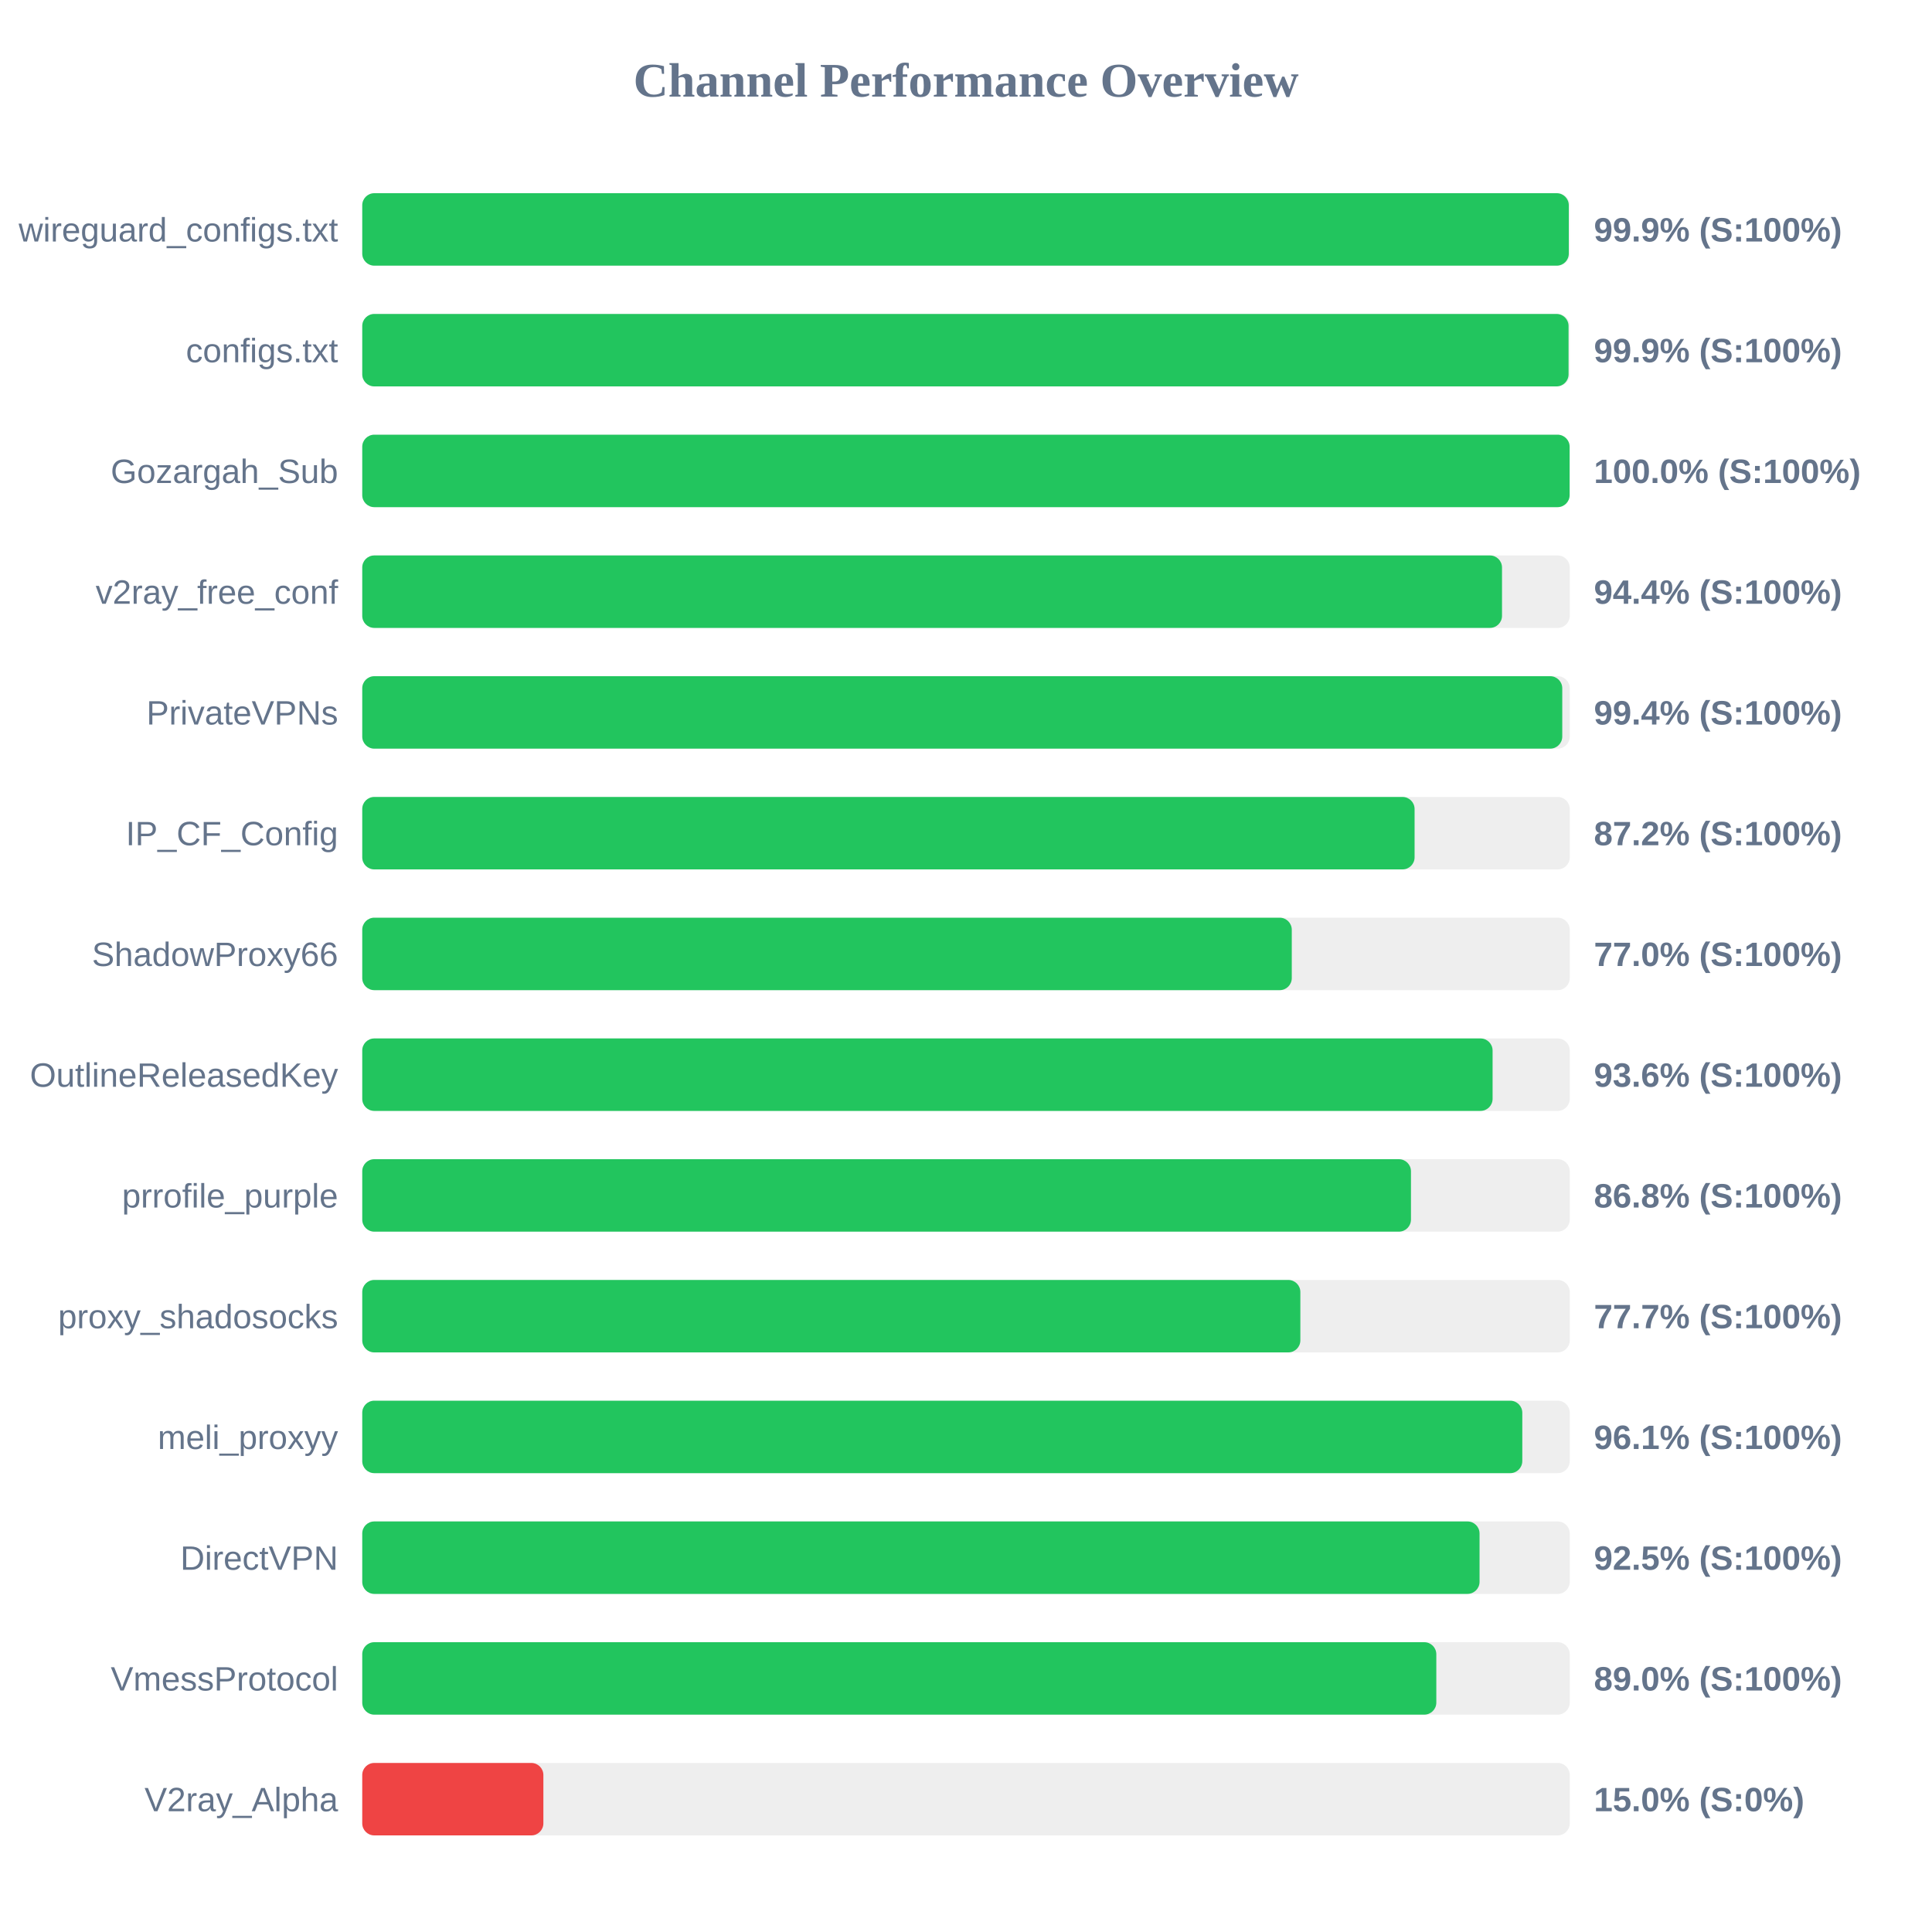
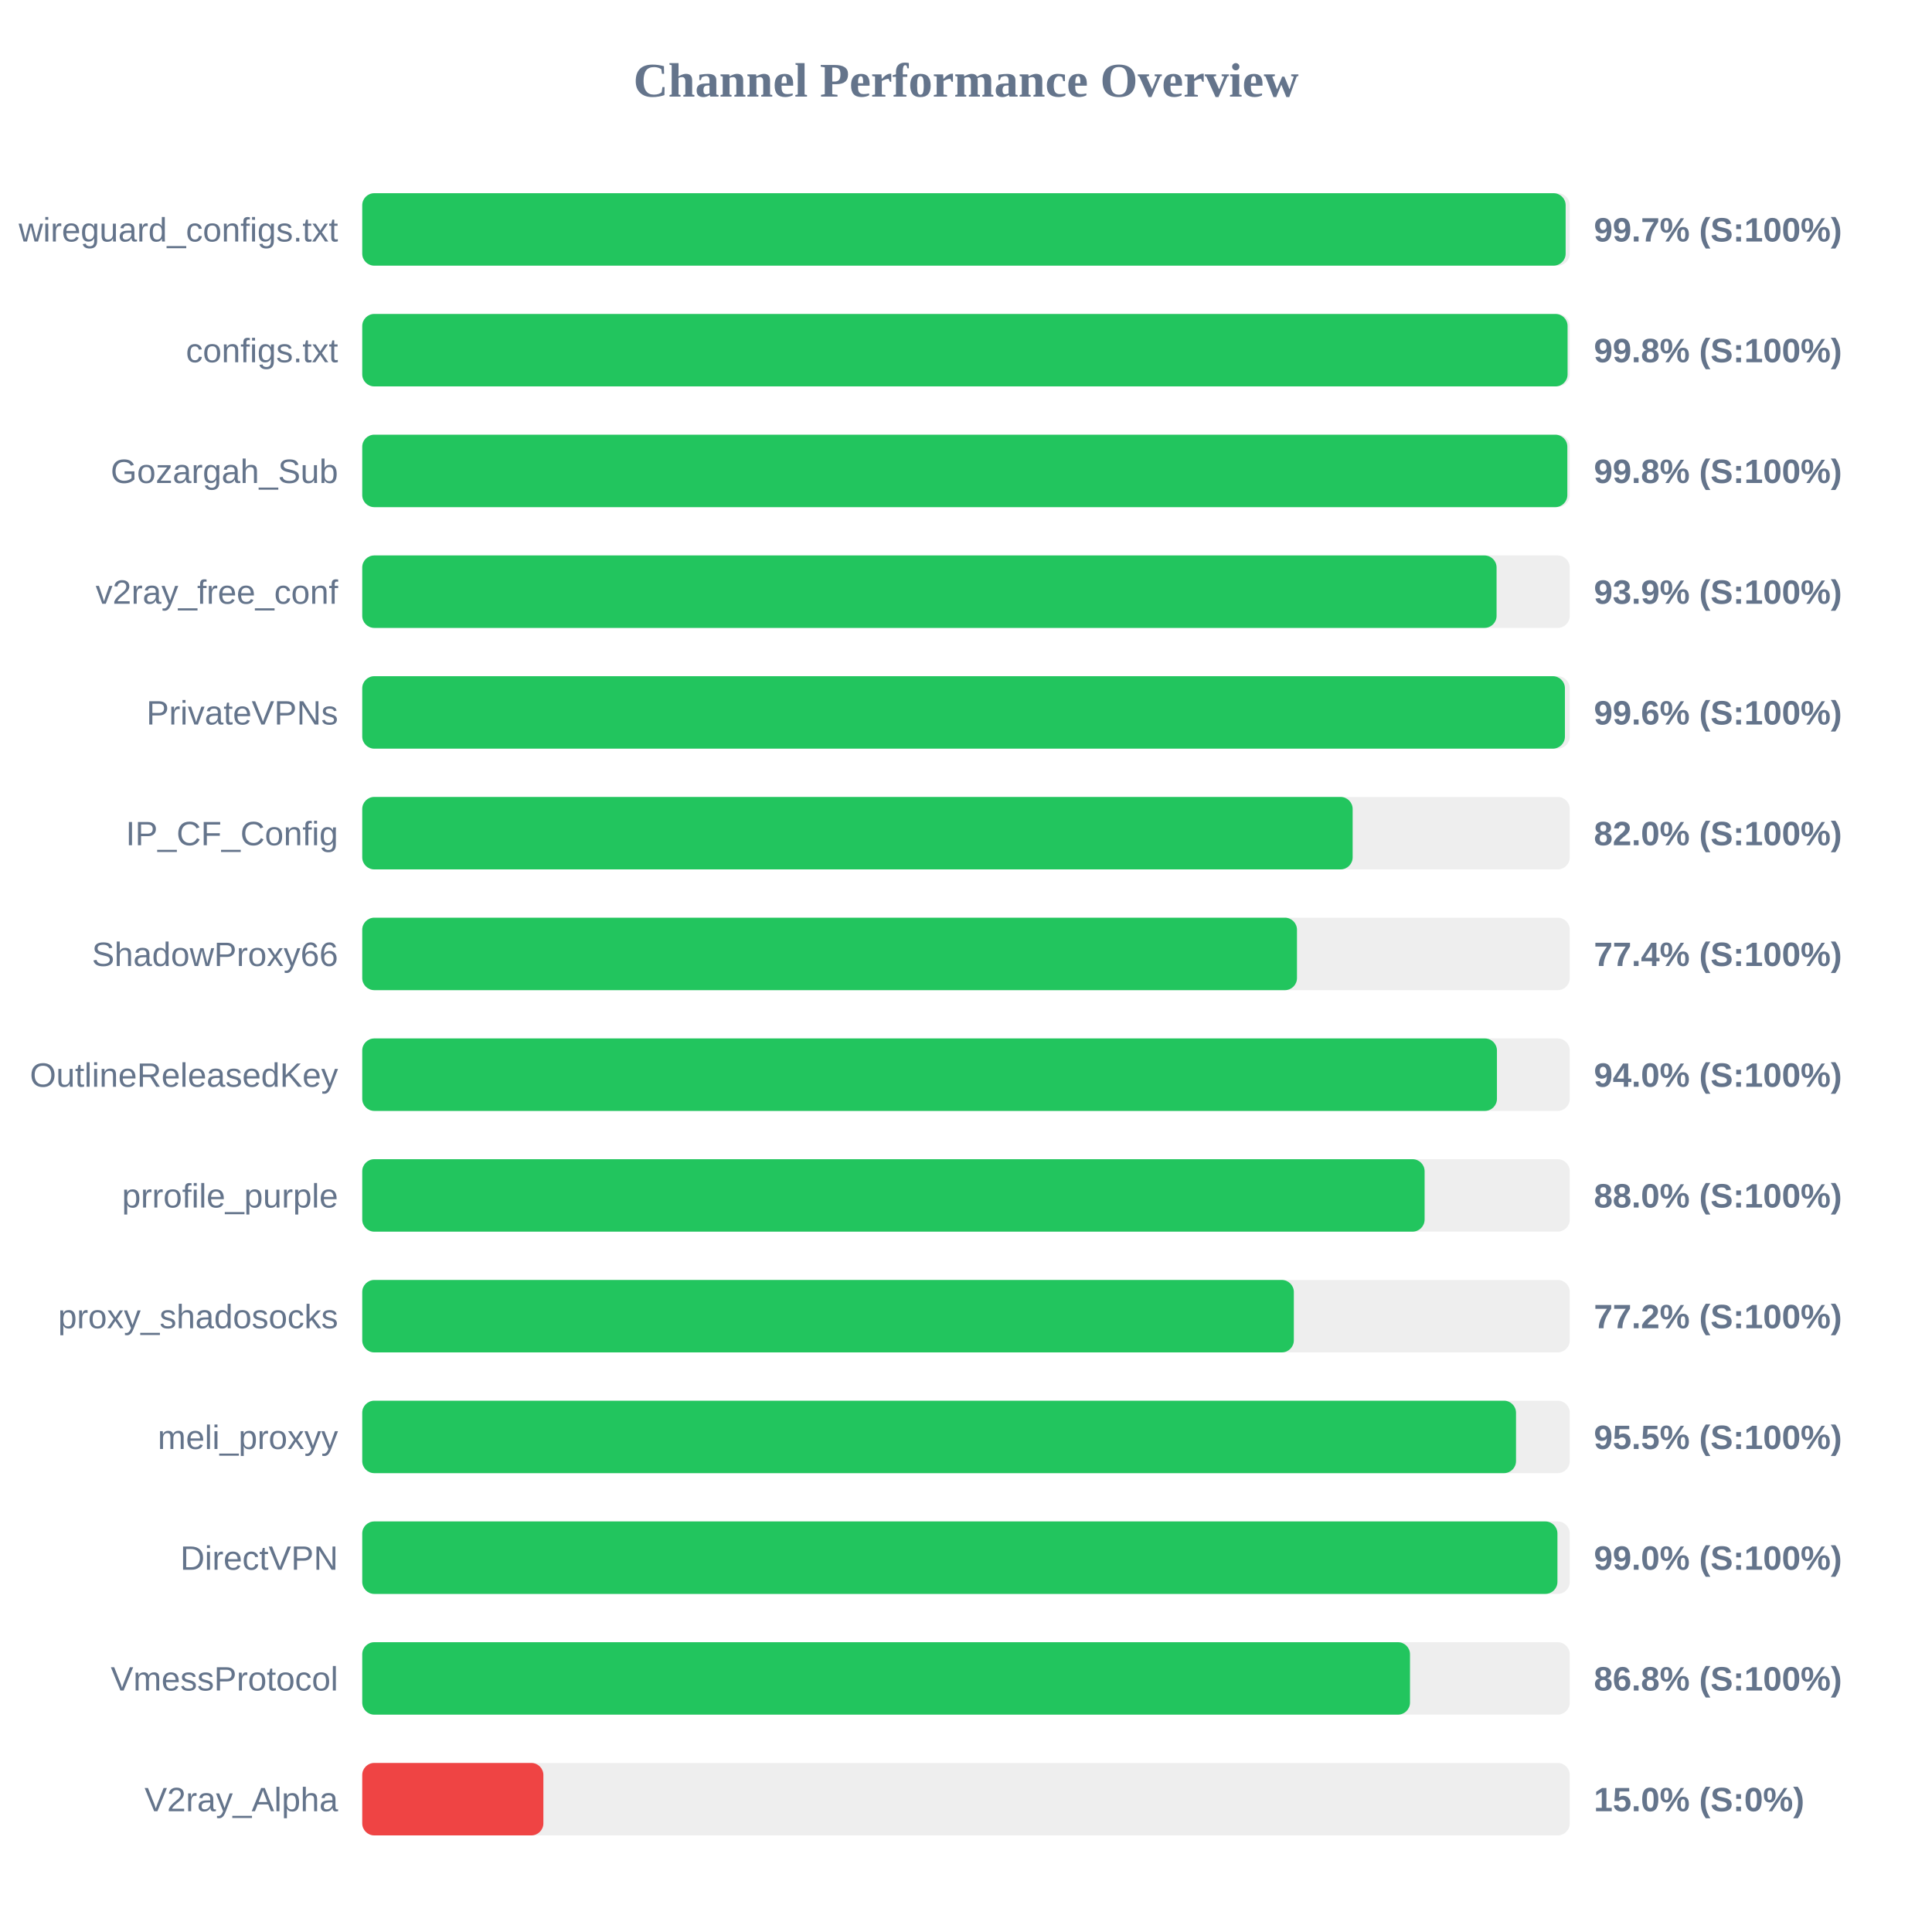
<svg xmlns="http://www.w3.org/2000/svg" width="800" height="800" version="1.1">
  <style>
        .row { font: 14px Arial; fill: #64748b; }
        .score { font: bold 14px Arial; fill: #64748b; }
    </style>
  <text x="400" y="40" text-anchor="middle" font-size="20px" font-weight="bold" fill="#64748b">Channel Performance Overview</text>
  <rect x="150" y="80" width="500" height="30" fill="#eee" rx="5" />
-   <rect x="150" y="80" width="499.6" height="30" fill="#22c55e" rx="5" />
+   <rect x="150" y="80" width="498.3" height="30" fill="#22c55e" rx="5" />
  <text x="140" y="100" text-anchor="end" class="row">wireguard_configs.txt</text>
-   <text x="660" y="100" text-anchor="start" class="score">99.9% (S:100%)</text>
+   <text x="660" y="100" text-anchor="start" class="score">99.7% (S:100%)</text>
  <rect x="150" y="130" width="500" height="30" fill="#eee" rx="5" />
-   <rect x="150" y="130" width="499.5" height="30" fill="#22c55e" rx="5" />
+   <rect x="150" y="130" width="499.1" height="30" fill="#22c55e" rx="5" />
  <text x="140" y="150" text-anchor="end" class="row">configs.txt</text>
-   <text x="660" y="150" text-anchor="start" class="score">99.9% (S:100%)</text>
+   <text x="660" y="150" text-anchor="start" class="score">99.8% (S:100%)</text>
  <rect x="150" y="180" width="500" height="30" fill="#eee" rx="5" />
-   <rect x="150" y="180" width="499.95" height="30" fill="#22c55e" rx="5" />
+   <rect x="150" y="180" width="499.0" height="30" fill="#22c55e" rx="5" />
  <text x="140" y="200" text-anchor="end" class="row">Gozargah_Sub</text>
-   <text x="660" y="200" text-anchor="start" class="score">100.0% (S:100%)</text>
+   <text x="660" y="200" text-anchor="start" class="score">99.8% (S:100%)</text>
  <rect x="150" y="230" width="500" height="30" fill="#eee" rx="5" />
-   <rect x="150" y="230" width="471.95" height="30" fill="#22c55e" rx="5" />
+   <rect x="150" y="230" width="469.7" height="30" fill="#22c55e" rx="5" />
  <text x="140" y="250" text-anchor="end" class="row">v2ray_free_conf</text>
-   <text x="660" y="250" text-anchor="start" class="score">94.4% (S:100%)</text>
+   <text x="660" y="250" text-anchor="start" class="score">93.9% (S:100%)</text>
  <rect x="150" y="280" width="500" height="30" fill="#eee" rx="5" />
-   <rect x="150" y="280" width="496.9" height="30" fill="#22c55e" rx="5" />
+   <rect x="150" y="280" width="498.0" height="30" fill="#22c55e" rx="5" />
  <text x="140" y="300" text-anchor="end" class="row">PrivateVPNs</text>
-   <text x="660" y="300" text-anchor="start" class="score">99.4% (S:100%)</text>
+   <text x="660" y="300" text-anchor="start" class="score">99.6% (S:100%)</text>
  <rect x="150" y="330" width="500" height="30" fill="#eee" rx="5" />
-   <rect x="150" y="330" width="435.75" height="30" fill="#22c55e" rx="5" />
+   <rect x="150" y="330" width="410.1" height="30" fill="#22c55e" rx="5" />
  <text x="140" y="350" text-anchor="end" class="row">IP_CF_Config</text>
-   <text x="660" y="350" text-anchor="start" class="score">87.2% (S:100%)</text>
+   <text x="660" y="350" text-anchor="start" class="score">82.0% (S:100%)</text>
  <rect x="150" y="380" width="500" height="30" fill="#eee" rx="5" />
-   <rect x="150" y="380" width="384.9" height="30" fill="#22c55e" rx="5" />
+   <rect x="150" y="380" width="387.05" height="30" fill="#22c55e" rx="5" />
  <text x="140" y="400" text-anchor="end" class="row">ShadowProxy66</text>
-   <text x="660" y="400" text-anchor="start" class="score">77.0% (S:100%)</text>
+   <text x="660" y="400" text-anchor="start" class="score">77.4% (S:100%)</text>
  <rect x="150" y="430" width="500" height="30" fill="#eee" rx="5" />
-   <rect x="150" y="430" width="468.05" height="30" fill="#22c55e" rx="5" />
+   <rect x="150" y="430" width="469.85" height="30" fill="#22c55e" rx="5" />
  <text x="140" y="450" text-anchor="end" class="row">OutlineReleasedKey</text>
-   <text x="660" y="450" text-anchor="start" class="score">93.6% (S:100%)</text>
+   <text x="660" y="450" text-anchor="start" class="score">94.0% (S:100%)</text>
  <rect x="150" y="480" width="500" height="30" fill="#eee" rx="5" />
-   <rect x="150" y="480" width="434.25" height="30" fill="#22c55e" rx="5" />
+   <rect x="150" y="480" width="439.9" height="30" fill="#22c55e" rx="5" />
  <text x="140" y="500" text-anchor="end" class="row">prrofile_purple</text>
-   <text x="660" y="500" text-anchor="start" class="score">86.8% (S:100%)</text>
+   <text x="660" y="500" text-anchor="start" class="score">88.0% (S:100%)</text>
  <rect x="150" y="530" width="500" height="30" fill="#eee" rx="5" />
-   <rect x="150" y="530" width="388.45" height="30" fill="#22c55e" rx="5" />
+   <rect x="150" y="530" width="385.75" height="30" fill="#22c55e" rx="5" />
  <text x="140" y="550" text-anchor="end" class="row">proxy_shadosocks</text>
-   <text x="660" y="550" text-anchor="start" class="score">77.7% (S:100%)</text>
+   <text x="660" y="550" text-anchor="start" class="score">77.2% (S:100%)</text>
  <rect x="150" y="580" width="500" height="30" fill="#eee" rx="5" />
-   <rect x="150" y="580" width="480.35" height="30" fill="#22c55e" rx="5" />
+   <rect x="150" y="580" width="477.75" height="30" fill="#22c55e" rx="5" />
  <text x="140" y="600" text-anchor="end" class="row">meli_proxyy</text>
-   <text x="660" y="600" text-anchor="start" class="score">96.1% (S:100%)</text>
+   <text x="660" y="600" text-anchor="start" class="score">95.5% (S:100%)</text>
  <rect x="150" y="630" width="500" height="30" fill="#eee" rx="5" />
-   <rect x="150" y="630" width="462.65" height="30" fill="#22c55e" rx="5" />
+   <rect x="150" y="630" width="494.9" height="30" fill="#22c55e" rx="5" />
  <text x="140" y="650" text-anchor="end" class="row">DirectVPN</text>
-   <text x="660" y="650" text-anchor="start" class="score">92.5% (S:100%)</text>
+   <text x="660" y="650" text-anchor="start" class="score">99.0% (S:100%)</text>
  <rect x="150" y="680" width="500" height="30" fill="#eee" rx="5" />
-   <rect x="150" y="680" width="444.75" height="30" fill="#22c55e" rx="5" />
+   <rect x="150" y="680" width="433.85" height="30" fill="#22c55e" rx="5" />
  <text x="140" y="700" text-anchor="end" class="row">VmessProtocol</text>
-   <text x="660" y="700" text-anchor="start" class="score">89.0% (S:100%)</text>
+   <text x="660" y="700" text-anchor="start" class="score">86.8% (S:100%)</text>
  <rect x="150" y="730" width="500" height="30" fill="#eee" rx="5" />
  <rect x="150" y="730" width="75.0" height="30" fill="#ef4444" rx="5" />
  <text x="140" y="750" text-anchor="end" class="row">V2ray_Alpha</text>
  <text x="660" y="750" text-anchor="start" class="score">15.0% (S:0%)</text>
</svg>
